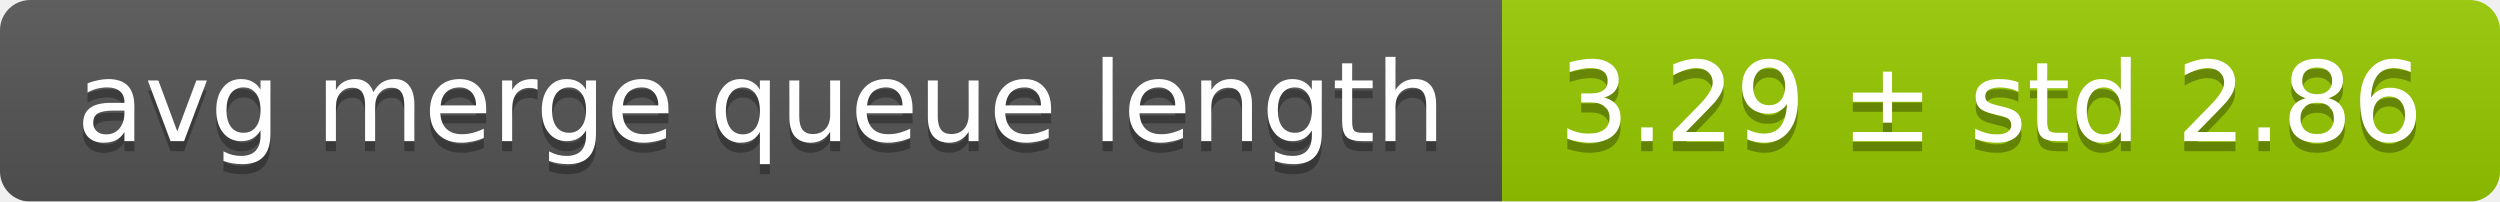
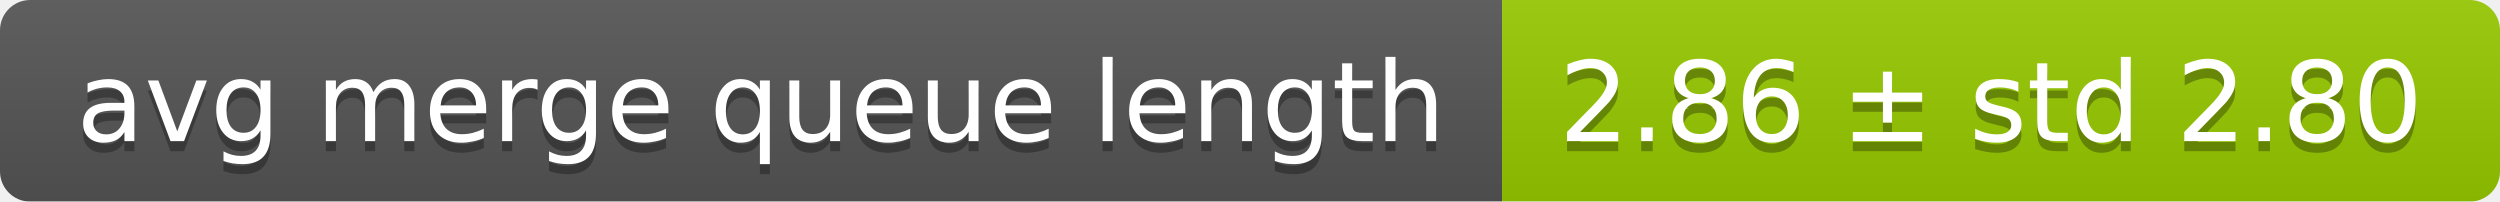
<svg xmlns="http://www.w3.org/2000/svg" width="248" height="20">
  <linearGradient id="smooth" x2="0" y2="100%">
    <stop offset="0" stop-color="#bbb" stop-opacity=".1" />
    <stop offset="1" stop-opacity=".1" />
  </linearGradient>
  <mask id="round">
    <rect width="248" height="20" rx="3" fill="#fff" />
  </mask>
  <g mask="url(#round)">
    <rect width="149" height="20" fill="#555" />
    <rect x="149" width="99" height="20" fill="#97ca00" />
    <rect width="248" height="20" fill="url(#smooth)" />
  </g>
  <g fill="#fff" text-anchor="middle" font-family="DejaVu Sans,Verdana,Geneva,sans-serif" font-size="11">
    <text x="75.5" y="15" fill="#010101" fill-opacity=".3">avg merge queue length</text>
    <text x="75.5" y="14">avg merge queue length</text>
-     <text x="197.5" y="15" fill="#010101" fill-opacity=".3">3.29 ± std 2.86</text>
-     <text x="197.5" y="14">3.29 ± std 2.86</text>
+     <text x="197.5" y="15" fill="#010101" fill-opacity=".3">2.86 ± std 2.80</text>
+     <text x="197.5" y="14">2.86 ± std 2.80</text>
  </g>
</svg>
